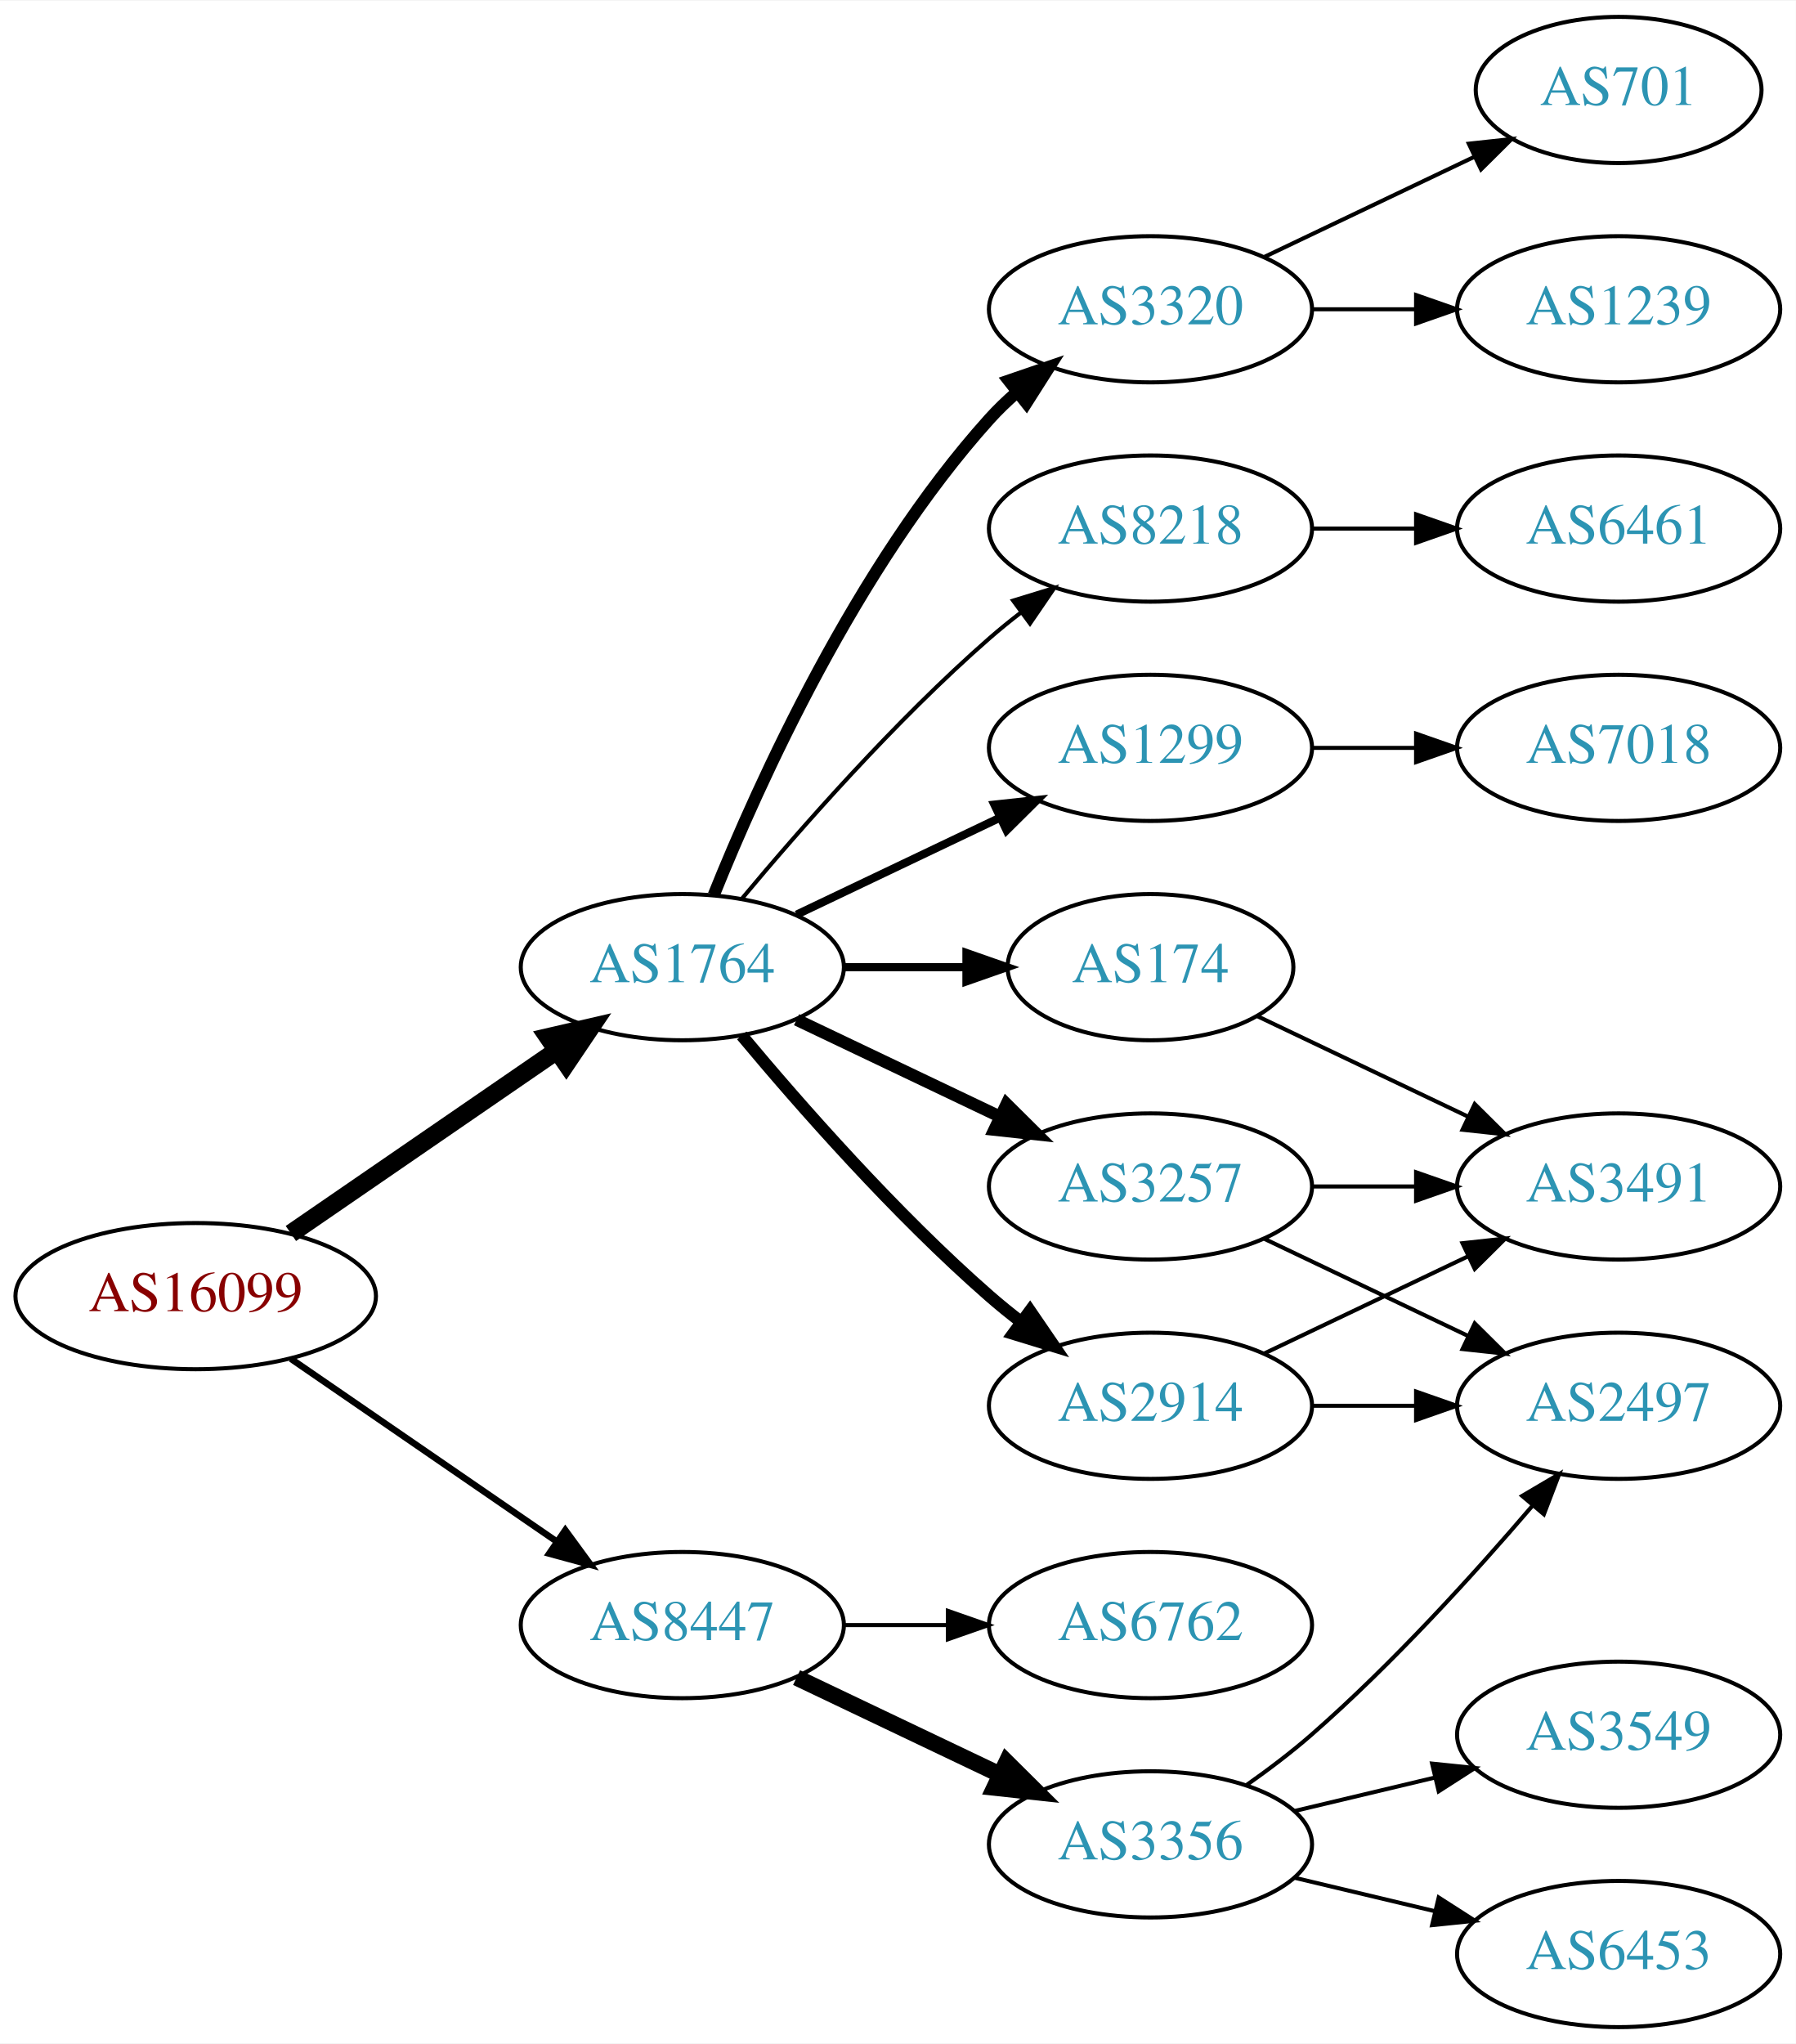
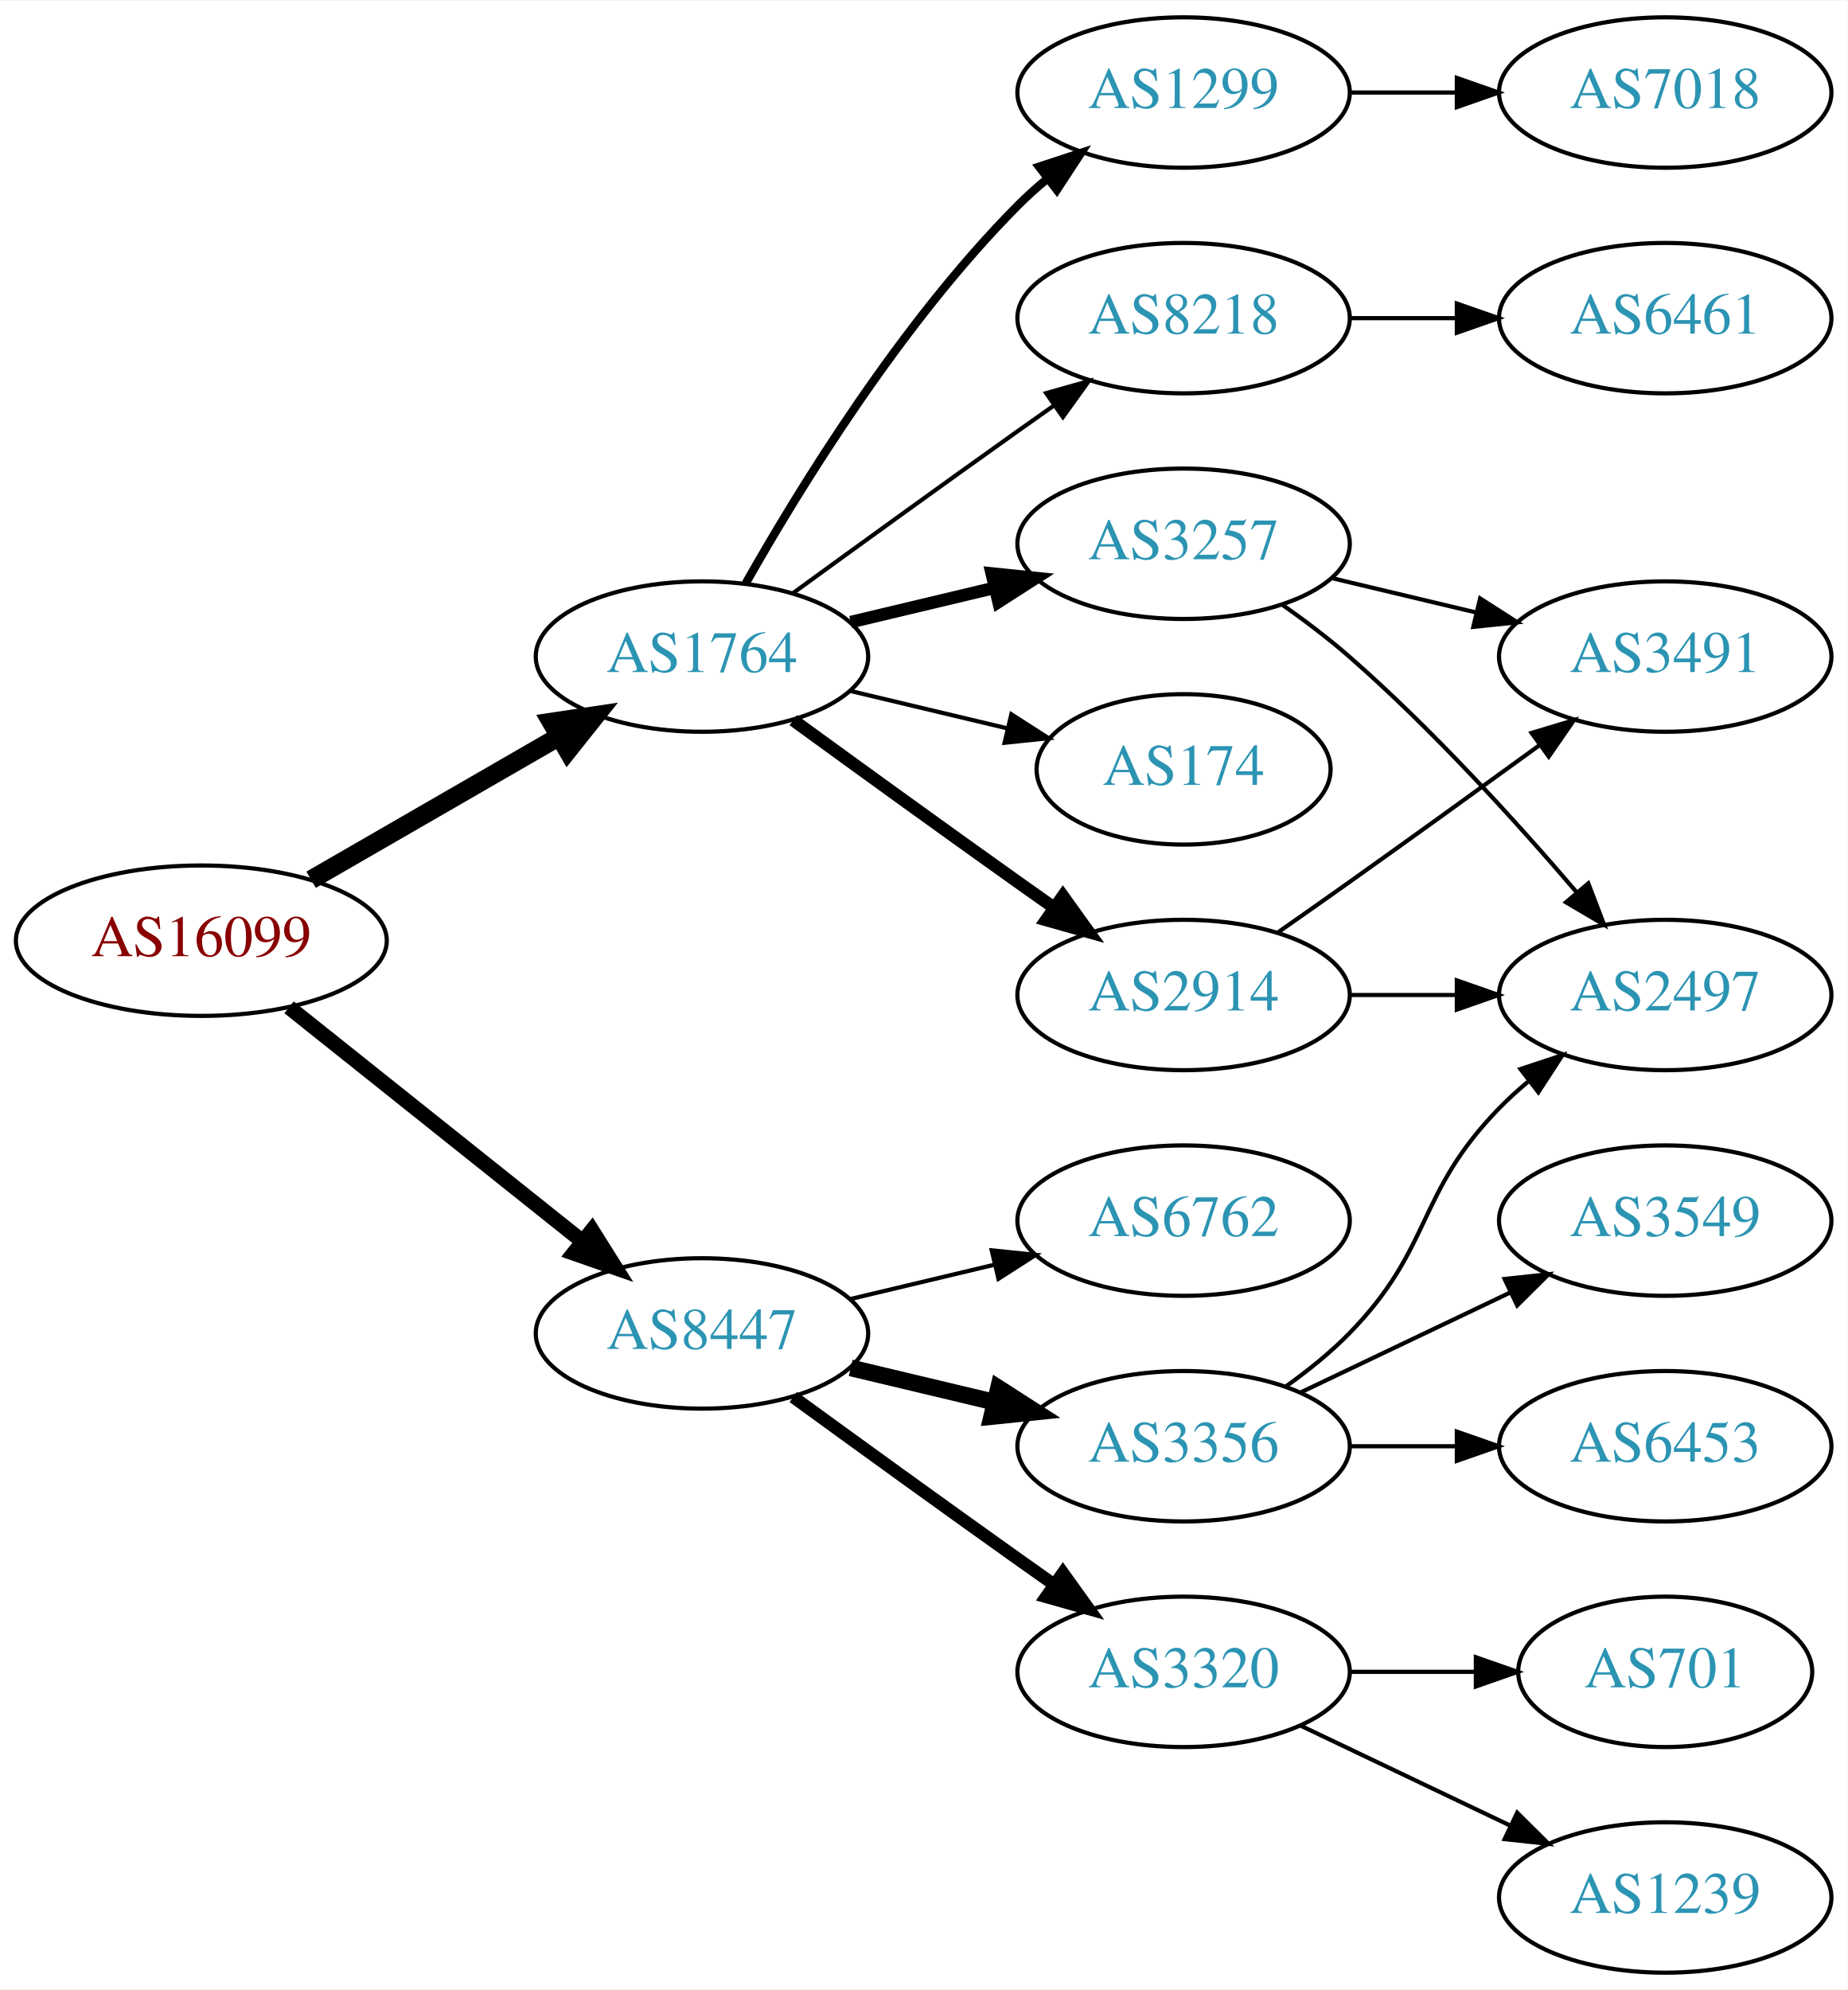
- <svg xmlns="http://www.w3.org/2000/svg" xmlns:xlink="http://www.w3.org/1999/xlink" width="442pt" height="503pt" viewBox="0.00 0.00 442.27 503.00">
-   <g id="graph0" class="graph" transform="scale(1 1) rotate(0) translate(4 499)">
-     <polygon fill="white" stroke="none" points="-4,4 -4,-499 438.271,-499 438.271,4 -4,4" />
+ <svg xmlns="http://www.w3.org/2000/svg" xmlns:xlink="http://www.w3.org/1999/xlink" width="442pt" height="476pt" viewBox="0.00 0.00 442.27 476.00">
+   <g id="graph0" class="graph" transform="scale(1 1) rotate(0) translate(4 472)">
+     <polygon fill="white" stroke="none" points="-4,4 -4,-472 438.271,-472 438.271,4 -4,4" />
    <g id="node1" class="node">
      <g id="a_node1">
        <a xlink:href="/asn/16099" xlink:title="AS16099 ~ SOZVERS-NET [AT]">
-           <ellipse fill="#ffffff" stroke="black" cx="44.196" cy="-180" rx="44.393" ry="18" />
-           <text text-anchor="middle" x="44.196" y="-176.3" font-family="Times,serif" font-size="14.00" fill="#880000">AS16099</text>
+           <ellipse fill="#ffffff" stroke="black" cx="44.196" cy="-247" rx="44.393" ry="18" />
+           <text text-anchor="middle" x="44.196" y="-243.3" font-family="Times,serif" font-size="14.00" fill="#880000">AS16099</text>
        </a>
      </g>
    </g>
    <g id="node2" class="node">
      <g id="a_node2">
        <a xlink:href="/asn/1764" xlink:title="AS1764 ~ NEXTLAYER-AS [AT]">
-           <ellipse fill="#ffffff" stroke="black" cx="164.039" cy="-261" rx="39.794" ry="18" />
-           <text text-anchor="middle" x="164.039" y="-257.3" font-family="Times,serif" font-size="14.00" fill="#2c94b3">AS1764</text>
+           <ellipse fill="#ffffff" stroke="black" cx="164.039" cy="-315" rx="39.794" ry="18" />
+           <text text-anchor="middle" x="164.039" y="-311.3" font-family="Times,serif" font-size="14.00" fill="#2c94b3">AS1764</text>
        </a>
      </g>
    </g>
    <g id="edge1" class="edge">
-       <path fill="none" stroke="black" stroke-width="4.5" d="M67.639,-195.426C86.22,-208.198 112.781,-226.455 133.161,-240.463" />
-       <polygon fill="black" stroke="black" stroke-width="4.5" points="131.003,-243.758 141.475,-246.178 135.464,-237.269 131.003,-243.758" />
+       <path fill="none" stroke="black" stroke-width="4.5" d="M70.476,-261.588C87.796,-271.582 110.947,-284.941 129.763,-295.799" />
+       <polygon fill="black" stroke="black" stroke-width="4.5" points="127.978,-299.314 138.607,-300.902 131.914,-292.493 127.978,-299.314" />
    </g>
    <g id="node3" class="node">
      <g id="a_node3">
        <a xlink:href="/asn/8447" xlink:title="AS8447 ~ A1 Telekom Austria AG [AT]">
-           <ellipse fill="#ffffff" stroke="black" cx="164.039" cy="-99" rx="39.794" ry="18" />
-           <text text-anchor="middle" x="164.039" y="-95.3" font-family="Times,serif" font-size="14.00" fill="#2c94b3">AS8447</text>
+           <ellipse fill="#ffffff" stroke="black" cx="164.039" cy="-153" rx="39.794" ry="18" />
+           <text text-anchor="middle" x="164.039" y="-149.3" font-family="Times,serif" font-size="14.00" fill="#2c94b3">AS8447</text>
        </a>
      </g>
    </g>
    <g id="edge2" class="edge">
-       <path fill="none" stroke="black" stroke-width="1.607" d="M67.639,-164.574C86.22,-151.802 112.781,-133.545 133.161,-119.537" />
-       <polygon fill="black" stroke="black" stroke-width="1.607" points="135.216,-122.371 141.475,-113.822 131.251,-116.602 135.216,-122.371" />
+       <path fill="none" stroke="black" stroke-width="3.6" d="M65.186,-231.054C84.518,-215.634 113.969,-192.141 135.512,-174.957" />
+       <polygon fill="black" stroke="black" stroke-width="3.6" points="137.708,-177.682 143.343,-168.71 133.343,-172.21 137.708,-177.682" />
    </g>
    <g id="node4" class="node">
      <g id="a_node4">
-         <a xlink:href="/asn/174" xlink:title="AS174 ~ Cogent Communications [US]">
-           <ellipse fill="#ffffff" stroke="black" cx="279.332" cy="-261" rx="35.194" ry="18" />
-           <text text-anchor="middle" x="279.332" y="-257.3" font-family="Times,serif" font-size="14.00" fill="#2c94b3">AS174</text>
+         <a xlink:href="/asn/8218" xlink:title="AS8218 ~ legacy Neotelecoms [FR]">
+           <ellipse fill="#ffffff" stroke="black" cx="279.332" cy="-396" rx="39.794" ry="18" />
+           <text text-anchor="middle" x="279.332" y="-392.3" font-family="Times,serif" font-size="14.00" fill="#2c94b3">AS8218</text>
        </a>
      </g>
    </g>
    <g id="edge3" class="edge">
-       <path fill="none" stroke="black" stroke-width="2" d="M203.711,-261C213.416,-261 223.907,-261 233.87,-261" />
-       <polygon fill="black" stroke="black" stroke-width="2" points="234.006,-264.5 244.006,-261 234.006,-257.5 234.006,-264.5" />
+       <path fill="none" stroke="black" d="M185.887,-330.222C200.821,-341.091 221.435,-356.025 239.685,-369 242.506,-371.005 245.449,-373.085 248.397,-375.159" />
+       <polygon fill="black" stroke="black" points="246.424,-378.05 256.621,-380.926 250.443,-372.319 246.424,-378.05" />
    </g>
    <g id="node5" class="node">
      <g id="a_node5">
        <a xlink:href="/asn/2914" xlink:title="AS2914 ~ NTT America, Inc. [US]">
-           <ellipse fill="#ffffff" stroke="black" cx="279.332" cy="-153" rx="39.794" ry="18" />
-           <text text-anchor="middle" x="279.332" y="-149.3" font-family="Times,serif" font-size="14.00" fill="#2c94b3">AS2914</text>
+           <ellipse fill="#ffffff" stroke="black" cx="279.332" cy="-234" rx="39.794" ry="18" />
+           <text text-anchor="middle" x="279.332" y="-230.3" font-family="Times,serif" font-size="14.00" fill="#2c94b3">AS2914</text>
        </a>
      </g>
    </g>
    <g id="edge4" class="edge">
-       <path fill="none" stroke="black" stroke-width="3" d="M178.669,-244.183C192.951,-227.071 216.498,-200.255 239.685,-180 242.151,-177.846 244.789,-175.706 247.487,-173.628" />
-       <polygon fill="black" stroke="black" stroke-width="3" points="249.66,-176.375 255.641,-167.63 245.512,-170.736 249.66,-176.375" />
+       <path fill="none" stroke="black" stroke-width="3" d="M185.887,-299.778C200.821,-288.909 221.435,-273.975 239.685,-261 242.506,-258.995 245.449,-256.915 248.397,-254.841" />
+       <polygon fill="black" stroke="black" stroke-width="3" points="250.443,-257.681 256.621,-249.074 246.424,-251.95 250.443,-257.681" />
    </g>
    <g id="node6" class="node">
      <g id="a_node6">
-         <a xlink:href="/asn/3320" xlink:title="AS3320 ~ DTAG [DE]">
-           <ellipse fill="#ffffff" stroke="black" cx="279.332" cy="-423" rx="39.794" ry="18" />
-           <text text-anchor="middle" x="279.332" y="-419.3" font-family="Times,serif" font-size="14.00" fill="#2c94b3">AS3320</text>
+         <a xlink:href="/asn/1299" xlink:title="AS1299 ~ Telia Carrier [EU]">
+           <ellipse fill="#ffffff" stroke="black" cx="279.332" cy="-450" rx="39.794" ry="18" />
+           <text text-anchor="middle" x="279.332" y="-446.3" font-family="Times,serif" font-size="14.00" fill="#2c94b3">AS1299</text>
        </a>
      </g>
    </g>
    <g id="edge5" class="edge">
-       <path fill="none" stroke="black" stroke-width="3" d="M171.786,-278.787C182.837,-306.243 206.891,-359.578 239.685,-396 241.688,-398.224 243.906,-400.363 246.239,-402.397" />
-       <polygon fill="black" stroke="black" stroke-width="3" points="244.437,-405.433 254.458,-408.873 248.769,-399.935 244.437,-405.433" />
+       <path fill="none" stroke="black" stroke-width="2" d="M174.498,-332.49C187.28,-355.096 211.712,-394.886 239.685,-423 241.796,-425.121 244.092,-427.188 246.477,-429.171" />
+       <polygon fill="black" stroke="black" stroke-width="2" points="244.73,-432.242 254.793,-435.556 248.993,-426.69 244.73,-432.242" />
    </g>
    <g id="node7" class="node">
      <g id="a_node7">
        <a xlink:href="/asn/3257" xlink:title="AS3257 ~ GTT [DE]">
-           <ellipse fill="#ffffff" stroke="black" cx="279.332" cy="-207" rx="39.794" ry="18" />
-           <text text-anchor="middle" x="279.332" y="-203.3" font-family="Times,serif" font-size="14.00" fill="#2c94b3">AS3257</text>
+           <ellipse fill="#ffffff" stroke="black" cx="279.332" cy="-342" rx="39.794" ry="18" />
+           <text text-anchor="middle" x="279.332" y="-338.3" font-family="Times,serif" font-size="14.00" fill="#2c94b3">AS3257</text>
        </a>
      </g>
    </g>
    <g id="edge6" class="edge">
-       <path fill="none" stroke="black" stroke-width="3" d="M192.175,-248.066C207.169,-240.919 225.99,-231.948 242.213,-224.215" />
-       <polygon fill="black" stroke="black" stroke-width="3" points="243.895,-227.291 251.417,-219.829 240.884,-220.972 243.895,-227.291" />
+       <path fill="none" stroke="black" stroke-width="3" d="M199.646,-323.248C210.517,-325.838 222.671,-328.735 234.114,-331.462" />
+       <polygon fill="black" stroke="black" stroke-width="3" points="233.397,-334.889 243.936,-333.803 235.02,-328.08 233.397,-334.889" />
    </g>
    <g id="node8" class="node">
      <g id="a_node8">
-         <a xlink:href="/asn/8218" xlink:title="AS8218 ~ legacy Neotelecoms [FR]">
-           <ellipse fill="#ffffff" stroke="black" cx="279.332" cy="-369" rx="39.794" ry="18" />
-           <text text-anchor="middle" x="279.332" y="-365.3" font-family="Times,serif" font-size="14.00" fill="#2c94b3">AS8218</text>
+         <a xlink:href="/asn/174" xlink:title="AS174 ~ Cogent Communications [US]">
+           <ellipse fill="#ffffff" stroke="black" cx="279.332" cy="-288" rx="35.194" ry="18" />
+           <text text-anchor="middle" x="279.332" y="-284.3" font-family="Times,serif" font-size="14.00" fill="#2c94b3">AS174</text>
        </a>
      </g>
    </g>
    <g id="edge7" class="edge">
-       <path fill="none" stroke="black" d="M178.669,-277.817C192.951,-294.929 216.498,-321.745 239.685,-342 242.151,-344.154 244.789,-346.294 247.487,-348.372" />
-       <polygon fill="black" stroke="black" points="245.512,-351.264 255.641,-354.37 249.66,-345.625 245.512,-351.264" />
+       <path fill="none" stroke="black" d="M199.646,-306.752C211.44,-303.942 224.745,-300.771 237.013,-297.847" />
+       <polygon fill="black" stroke="black" points="238.101,-301.186 247.018,-295.463 236.479,-294.376 238.101,-301.186" />
+     </g>
+     <g id="node13" class="node">
+       <g id="a_node13">
+         <a xlink:href="/asn/3356" xlink:title="AS3356 ~ Level 3 Parent, LLC [US]">
+           <ellipse fill="#ffffff" stroke="black" cx="279.332" cy="-126" rx="39.794" ry="18" />
+           <text text-anchor="middle" x="279.332" y="-122.3" font-family="Times,serif" font-size="14.00" fill="#2c94b3">AS3356</text>
+         </a>
+       </g>
+     </g>
+     <g id="edge14" class="edge">
+       <path fill="none" stroke="black" stroke-width="4" d="M199.646,-144.752C210.517,-142.162 222.671,-139.265 234.114,-136.538" />
+       <polygon fill="black" stroke="black" stroke-width="4" points="235.02,-139.92 243.936,-134.197 233.397,-133.111 235.02,-139.92" />
+     </g>
+     <g id="node14" class="node">
+       <g id="a_node14">
+         <a xlink:href="/asn/3320" xlink:title="AS3320 ~ DTAG [DE]">
+           <ellipse fill="#ffffff" stroke="black" cx="279.332" cy="-72" rx="39.794" ry="18" />
+           <text text-anchor="middle" x="279.332" y="-68.3" font-family="Times,serif" font-size="14.00" fill="#2c94b3">AS3320</text>
+         </a>
+       </g>
+     </g>
+     <g id="edge15" class="edge">
+       <path fill="none" stroke="black" stroke-width="3" d="M185.887,-137.778C200.821,-126.909 221.435,-111.975 239.685,-99 242.506,-96.995 245.449,-94.915 248.397,-92.841" />
+       <polygon fill="black" stroke="black" stroke-width="3" points="250.443,-95.681 256.621,-87.074 246.424,-89.95 250.443,-95.681" />
+     </g>
+     <g id="node15" class="node">
+       <g id="a_node15">
+         <a xlink:href="/asn/6762" xlink:title="AS6762 ~ TELECOM ITALIA SPARKLE S.p.A. [IT]">
+           <ellipse fill="#ffffff" stroke="black" cx="279.332" cy="-180" rx="39.794" ry="18" />
+           <text text-anchor="middle" x="279.332" y="-176.3" font-family="Times,serif" font-size="14.00" fill="#2c94b3">AS6762</text>
+         </a>
+       </g>
+     </g>
+     <g id="edge16" class="edge">
+       <path fill="none" stroke="black" d="M199.646,-161.248C210.517,-163.838 222.671,-166.735 234.114,-169.462" />
+       <polygon fill="black" stroke="black" points="233.397,-172.889 243.936,-171.803 235.02,-166.08 233.397,-172.889" />
    </g>
    <g id="node9" class="node">
      <g id="a_node9">
-         <a xlink:href="/asn/1299" xlink:title="AS1299 ~ Telia Carrier [EU]">
-           <ellipse fill="#ffffff" stroke="black" cx="279.332" cy="-315" rx="39.794" ry="18" />
-           <text text-anchor="middle" x="279.332" y="-311.3" font-family="Times,serif" font-size="14.00" fill="#2c94b3">AS1299</text>
+         <a xlink:href="/asn/6461" xlink:title="AS6461 ~ Zayo Bandwidth [US]">
+           <ellipse fill="#ffffff" stroke="black" cx="394.625" cy="-396" rx="39.794" ry="18" />
+           <text text-anchor="middle" x="394.625" y="-392.3" font-family="Times,serif" font-size="14.00" fill="#2c94b3">AS6461</text>
        </a>
      </g>
    </g>
    <g id="edge8" class="edge">
-       <path fill="none" stroke="black" stroke-width="2" d="M192.175,-273.934C207.169,-281.081 225.99,-290.052 242.213,-297.785" />
-       <polygon fill="black" stroke="black" stroke-width="2" points="240.884,-301.028 251.417,-302.171 243.895,-294.709 240.884,-301.028" />
-     </g>
-     <g id="node16" class="node">
-       <g id="a_node16">
-         <a xlink:href="/asn/6762" xlink:title="AS6762 ~ TELECOM ITALIA SPARKLE S.p.A. [IT]">
-           <ellipse fill="#ffffff" stroke="black" cx="279.332" cy="-99" rx="39.794" ry="18" />
-           <text text-anchor="middle" x="279.332" y="-95.3" font-family="Times,serif" font-size="14.00" fill="#2c94b3">AS6762</text>
-         </a>
-       </g>
-     </g>
-     <g id="edge18" class="edge">
-       <path fill="none" stroke="black" d="M203.711,-99C211.914,-99 220.678,-99 229.21,-99" />
-       <polygon fill="black" stroke="black" points="229.449,-102.5 239.449,-99 229.449,-95.5 229.449,-102.5" />
-     </g>
-     <g id="node17" class="node">
-       <g id="a_node17">
-         <a xlink:href="/asn/3356" xlink:title="AS3356 ~ Level 3 Parent, LLC [US]">
-           <ellipse fill="#ffffff" stroke="black" cx="279.332" cy="-45" rx="39.794" ry="18" />
-           <text text-anchor="middle" x="279.332" y="-41.3" font-family="Times,serif" font-size="14.00" fill="#2c94b3">AS3356</text>
-         </a>
-       </g>
-     </g>
-     <g id="edge19" class="edge">
-       <path fill="none" stroke="black" stroke-width="4" d="M192.175,-86.066C207.169,-78.919 225.99,-69.948 242.213,-62.215" />
-       <polygon fill="black" stroke="black" stroke-width="4" points="243.895,-65.291 251.417,-57.829 240.884,-58.972 243.895,-65.291" />
+       <path fill="none" stroke="black" d="M319.004,-396C327.207,-396 335.971,-396 344.503,-396" />
+       <polygon fill="black" stroke="black" points="344.742,-399.5 354.742,-396 344.742,-392.5 344.742,-399.5" />
    </g>
    <g id="node10" class="node">
      <g id="a_node10">
        <a xlink:href="/asn/3491" xlink:title="AS3491 ~ PCCW Global, Inc. [US]">
-           <ellipse fill="#ffffff" stroke="black" cx="394.625" cy="-207" rx="39.794" ry="18" />
-           <text text-anchor="middle" x="394.625" y="-203.3" font-family="Times,serif" font-size="14.00" fill="#2c94b3">AS3491</text>
+           <ellipse fill="#ffffff" stroke="black" cx="394.625" cy="-315" rx="39.794" ry="18" />
+           <text text-anchor="middle" x="394.625" y="-311.3" font-family="Times,serif" font-size="14.00" fill="#2c94b3">AS3491</text>
        </a>
      </g>
    </g>
    <g id="edge9" class="edge">
-       <path fill="none" stroke="black" d="M305.757,-248.881C321.059,-241.587 340.783,-232.186 357.665,-224.14" />
-       <polygon fill="black" stroke="black" points="359.184,-227.293 366.705,-219.831 356.172,-220.974 359.184,-227.293" />
-     </g>
-     <g id="edge11" class="edge">
-       <path fill="none" stroke="black" d="M307.468,-165.934C322.462,-173.081 341.283,-182.052 357.506,-189.785" />
-       <polygon fill="black" stroke="black" points="356.177,-193.028 366.71,-194.171 359.188,-186.709 356.177,-193.028" />
+       <path fill="none" stroke="black" d="M302.042,-249.074C307.577,-252.943 313.508,-257.111 318.978,-261 334.092,-271.745 350.826,-283.833 364.613,-293.844" />
+       <polygon fill="black" stroke="black" points="362.63,-296.729 372.776,-299.778 366.746,-291.067 362.63,-296.729" />
    </g>
    <g id="node11" class="node">
      <g id="a_node11">
        <a xlink:href="/asn/2497" xlink:title="AS2497 ~ Internet Initiative Japan Inc. [JP]">
-           <ellipse fill="#ffffff" stroke="black" cx="394.625" cy="-153" rx="39.794" ry="18" />
-           <text text-anchor="middle" x="394.625" y="-149.3" font-family="Times,serif" font-size="14.00" fill="#2c94b3">AS2497</text>
+           <ellipse fill="#ffffff" stroke="black" cx="394.625" cy="-234" rx="39.794" ry="18" />
+           <text text-anchor="middle" x="394.625" y="-230.3" font-family="Times,serif" font-size="14.00" fill="#2c94b3">AS2497</text>
        </a>
      </g>
    </g>
    <g id="edge10" class="edge">
-       <path fill="none" stroke="black" d="M319.004,-153C327.207,-153 335.971,-153 344.503,-153" />
-       <polygon fill="black" stroke="black" points="344.742,-156.5 354.742,-153 344.742,-149.5 344.742,-156.5" />
+       <path fill="none" stroke="black" d="M319.004,-234C327.207,-234 335.971,-234 344.503,-234" />
+       <polygon fill="black" stroke="black" points="344.742,-237.5 354.742,-234 344.742,-230.5 344.742,-237.5" />
    </g>
    <g id="node12" class="node">
      <g id="a_node12">
-         <a xlink:href="/asn/701" xlink:title="AS701 ~ UUNET [US]">
-           <ellipse fill="#ffffff" stroke="black" cx="394.625" cy="-477" rx="35.194" ry="18" />
-           <text text-anchor="middle" x="394.625" y="-473.3" font-family="Times,serif" font-size="14.00" fill="#2c94b3">AS701</text>
-         </a>
-       </g>
+         <a xlink:href="/asn/7018" xlink:title="AS7018 ~ AT&amp;T Services, Inc. [US]">
+           <ellipse fill="#ffffff" stroke="black" cx="394.625" cy="-450" rx="39.794" ry="18" />
+           <text text-anchor="middle" x="394.625" y="-446.3" font-family="Times,serif" font-size="14.00" fill="#2c94b3">AS7018</text>
+         </a>
+       </g>
+     </g>
+     <g id="edge11" class="edge">
+       <path fill="none" stroke="black" d="M319.004,-450C327.207,-450 335.971,-450 344.503,-450" />
+       <polygon fill="black" stroke="black" points="344.742,-453.5 354.742,-450 344.742,-446.5 344.742,-453.5" />
    </g>
    <g id="edge12" class="edge">
-       <path fill="none" stroke="black" d="M307.468,-435.934C322.9,-443.29 342.385,-452.577 358.92,-460.459" />
-       <polygon fill="black" stroke="black" points="357.729,-463.768 368.262,-464.911 360.741,-457.449 357.729,-463.768" />
-     </g>
-     <g id="node13" class="node">
-       <g id="a_node13">
-         <a xlink:href="/asn/1239" xlink:title="AS1239 ~ Sprint [US]">
-           <ellipse fill="#ffffff" stroke="black" cx="394.625" cy="-423" rx="39.794" ry="18" />
-           <text text-anchor="middle" x="394.625" y="-419.3" font-family="Times,serif" font-size="14.00" fill="#2c94b3">AS1239</text>
-         </a>
-       </g>
+       <path fill="none" stroke="black" d="M314.939,-333.752C325.81,-331.162 337.964,-328.265 349.407,-325.538" />
+       <polygon fill="black" stroke="black" points="350.313,-328.92 359.229,-323.197 348.69,-322.111 350.313,-328.92" />
    </g>
    <g id="edge13" class="edge">
-       <path fill="none" stroke="black" d="M319.004,-423C327.207,-423 335.971,-423 344.503,-423" />
-       <polygon fill="black" stroke="black" points="344.742,-426.5 354.742,-423 344.742,-419.5 344.742,-426.5" />
-     </g>
-     <g id="edge15" class="edge">
-       <path fill="none" stroke="black" d="M319.004,-207C327.207,-207 335.971,-207 344.503,-207" />
-       <polygon fill="black" stroke="black" points="344.742,-210.5 354.742,-207 344.742,-203.5 344.742,-210.5" />
-     </g>
-     <g id="edge14" class="edge">
-       <path fill="none" stroke="black" d="M307.468,-194.066C322.462,-186.919 341.283,-177.948 357.506,-170.215" />
-       <polygon fill="black" stroke="black" points="359.188,-173.291 366.71,-165.829 356.177,-166.972 359.188,-173.291" />
-     </g>
-     <g id="node14" class="node">
-       <g id="a_node14">
-         <a xlink:href="/asn/6461" xlink:title="AS6461 ~ Zayo Bandwidth [US]">
-           <ellipse fill="#ffffff" stroke="black" cx="394.625" cy="-369" rx="39.794" ry="18" />
-           <text text-anchor="middle" x="394.625" y="-365.3" font-family="Times,serif" font-size="14.00" fill="#2c94b3">AS6461</text>
-         </a>
-       </g>
-     </g>
-     <g id="edge16" class="edge">
-       <path fill="none" stroke="black" d="M319.004,-369C327.207,-369 335.971,-369 344.503,-369" />
-       <polygon fill="black" stroke="black" points="344.742,-372.5 354.742,-369 344.742,-365.5 344.742,-372.5" />
-     </g>
-     <g id="node15" class="node">
-       <g id="a_node15">
-         <a xlink:href="/asn/7018" xlink:title="AS7018 ~ AT&amp;T Services, Inc. [US]">
-           <ellipse fill="#ffffff" stroke="black" cx="394.625" cy="-315" rx="39.794" ry="18" />
-           <text text-anchor="middle" x="394.625" y="-311.3" font-family="Times,serif" font-size="14.00" fill="#2c94b3">AS7018</text>
+       <path fill="none" stroke="black" d="M303.022,-327.37C308.424,-323.56 314.047,-319.308 318.978,-315 338.905,-297.593 359.097,-275.342 373.446,-258.567" />
+       <polygon fill="black" stroke="black" points="376.214,-260.714 379.995,-250.817 370.867,-256.196 376.214,-260.714" />
+     </g>
+     <g id="edge18" class="edge">
+       <path fill="none" stroke="black" d="M303.926,-140.389C309.182,-144.148 314.513,-148.437 318.978,-153 339.151,-173.617 334.806,-186.383 354.978,-207 357.071,-209.139 359.354,-211.218 361.731,-213.21" />
+       <polygon fill="black" stroke="black" points="359.974,-216.275 370.031,-219.611 364.249,-210.732 359.974,-216.275" />
+     </g>
+     <g id="node16" class="node">
+       <g id="a_node16">
+         <a xlink:href="/asn/6453" xlink:title="AS6453 ~ TATA COMMUNICATIONS (AMERICA) INC [US]">
+           <ellipse fill="#ffffff" stroke="black" cx="394.625" cy="-126" rx="39.794" ry="18" />
+           <text text-anchor="middle" x="394.625" y="-122.3" font-family="Times,serif" font-size="14.00" fill="#2c94b3">AS6453</text>
        </a>
      </g>
    </g>
    <g id="edge17" class="edge">
-       <path fill="none" stroke="black" d="M319.004,-315C327.207,-315 335.971,-315 344.503,-315" />
-       <polygon fill="black" stroke="black" points="344.742,-318.5 354.742,-315 344.742,-311.5 344.742,-318.5" />
-     </g>
-     <g id="edge22" class="edge">
-       <path fill="none" stroke="black" d="M303.022,-59.63C308.424,-63.44 314.047,-67.692 318.978,-72 338.905,-89.407 359.097,-111.658 373.446,-128.433" />
-       <polygon fill="black" stroke="black" points="370.867,-130.804 379.995,-136.183 376.214,-126.286 370.867,-130.804" />
+       <path fill="none" stroke="black" d="M319.004,-126C327.207,-126 335.971,-126 344.503,-126" />
+       <polygon fill="black" stroke="black" points="344.742,-129.5 354.742,-126 344.742,-122.5 344.742,-129.5" />
+     </g>
+     <g id="node17" class="node">
+       <g id="a_node17">
+         <a xlink:href="/asn/3549" xlink:title="AS3549 ~ Level 3 Parent, LLC [US]">
+           <ellipse fill="#ffffff" stroke="black" cx="394.625" cy="-180" rx="39.794" ry="18" />
+           <text text-anchor="middle" x="394.625" y="-176.3" font-family="Times,serif" font-size="14.00" fill="#2c94b3">AS3549</text>
+         </a>
+       </g>
+     </g>
+     <g id="edge19" class="edge">
+       <path fill="none" stroke="black" d="M307.468,-138.934C322.462,-146.081 341.283,-155.052 357.506,-162.785" />
+       <polygon fill="black" stroke="black" points="356.177,-166.028 366.71,-167.171 359.188,-159.709 356.177,-166.028" />
    </g>
    <g id="node18" class="node">
      <g id="a_node18">
-         <a xlink:href="/asn/3549" xlink:title="AS3549 ~ Level 3 Parent, LLC [US]">
-           <ellipse fill="#ffffff" stroke="black" cx="394.625" cy="-72" rx="39.794" ry="18" />
-           <text text-anchor="middle" x="394.625" y="-68.3" font-family="Times,serif" font-size="14.00" fill="#2c94b3">AS3549</text>
+         <a xlink:href="/asn/1239" xlink:title="AS1239 ~ Sprint [US]">
+           <ellipse fill="#ffffff" stroke="black" cx="394.625" cy="-18" rx="39.794" ry="18" />
+           <text text-anchor="middle" x="394.625" y="-14.3" font-family="Times,serif" font-size="14.00" fill="#2c94b3">AS1239</text>
        </a>
      </g>
    </g>
    <g id="edge20" class="edge">
-       <path fill="none" stroke="black" d="M314.939,-53.248C325.81,-55.838 337.964,-58.735 349.407,-61.462" />
-       <polygon fill="black" stroke="black" points="348.69,-64.889 359.229,-63.803 350.313,-58.08 348.69,-64.889" />
+       <path fill="none" stroke="black" d="M307.468,-59.066C322.462,-51.919 341.283,-42.948 357.506,-35.215" />
+       <polygon fill="black" stroke="black" points="359.188,-38.291 366.71,-30.829 356.177,-31.972 359.188,-38.291" />
    </g>
    <g id="node19" class="node">
      <g id="a_node19">
-         <a xlink:href="/asn/6453" xlink:title="AS6453 ~ TATA COMMUNICATIONS (AMERICA) INC [US]">
-           <ellipse fill="#ffffff" stroke="black" cx="394.625" cy="-18" rx="39.794" ry="18" />
-           <text text-anchor="middle" x="394.625" y="-14.3" font-family="Times,serif" font-size="14.00" fill="#2c94b3">AS6453</text>
+         <a xlink:href="/asn/701" xlink:title="AS701 ~ UUNET [US]">
+           <ellipse fill="#ffffff" stroke="black" cx="394.625" cy="-72" rx="35.194" ry="18" />
+           <text text-anchor="middle" x="394.625" y="-68.3" font-family="Times,serif" font-size="14.00" fill="#2c94b3">AS701</text>
        </a>
      </g>
    </g>
    <g id="edge21" class="edge">
-       <path fill="none" stroke="black" d="M314.939,-36.752C325.81,-34.162 337.964,-31.265 349.407,-28.538" />
-       <polygon fill="black" stroke="black" points="350.313,-31.92 359.229,-26.197 348.69,-25.111 350.313,-31.92" />
+       <path fill="none" stroke="black" d="M319.004,-72C328.709,-72 339.2,-72 349.163,-72" />
+       <polygon fill="black" stroke="black" points="349.299,-75.5 359.299,-72 349.299,-68.5 349.299,-75.5" />
    </g>
  </g>
</svg>
